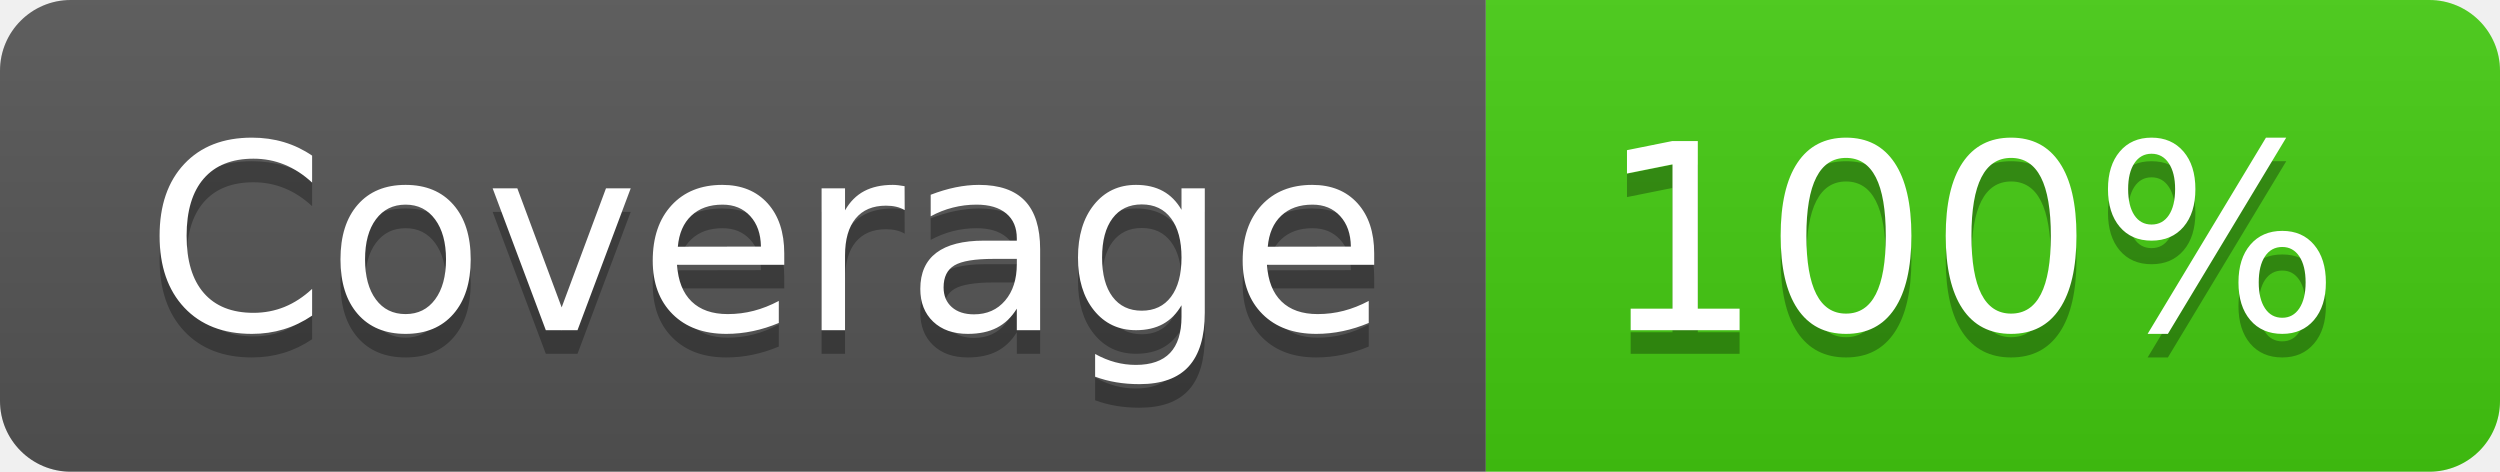
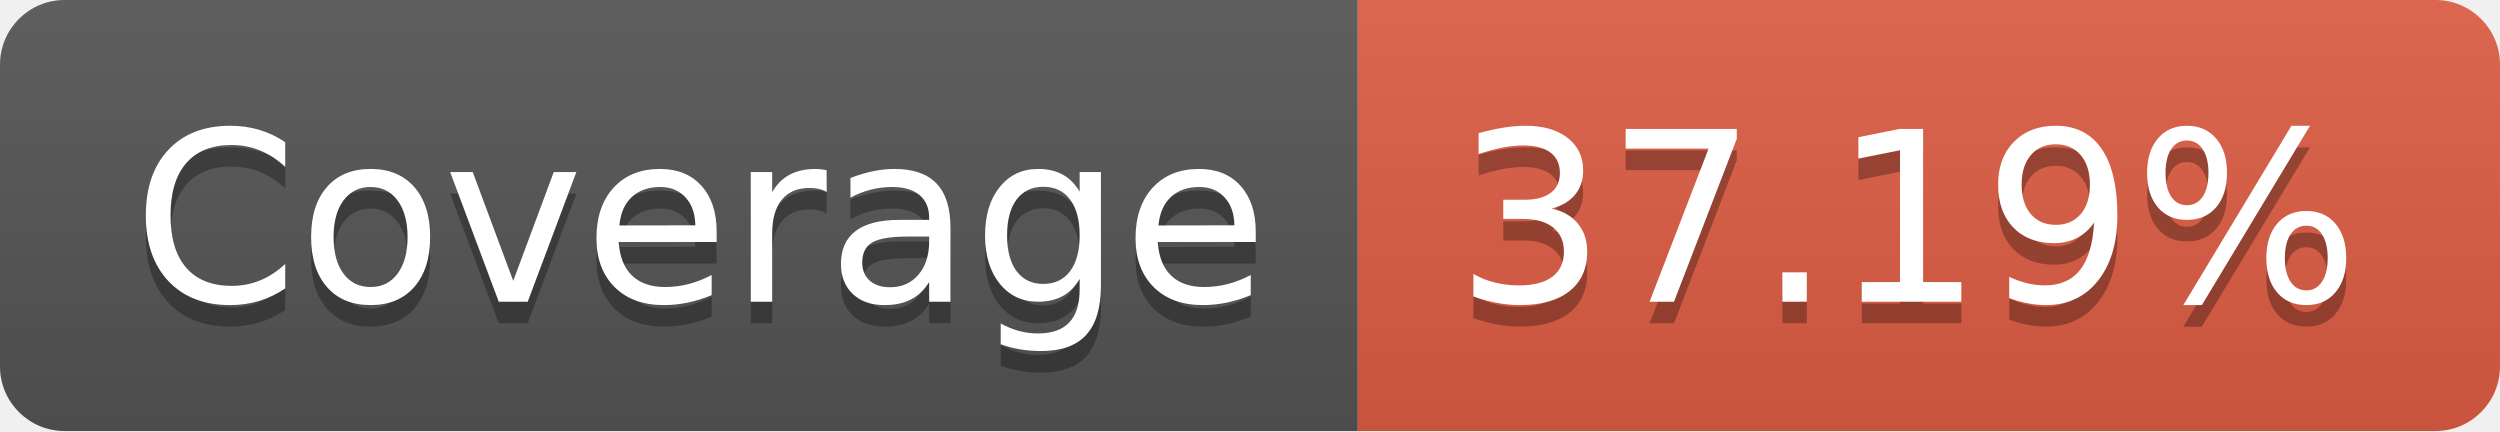
- <svg xmlns="http://www.w3.org/2000/svg" width="106" height="20" role="img" aria-label="Coverage: 100%">
+ <svg xmlns="http://www.w3.org/2000/svg" width="116" height="20" role="img" aria-label="Coverage: 37.19%">
  <linearGradient id="s" x2="0" y2="100%">
    <stop offset="0" stop-color="#bbb" stop-opacity=".1" />
    <stop offset="1" stop-opacity=".1" />
  </linearGradient>
  <clipPath id="r">
-     <rect width="106" height="20" rx="3" fill="#fff" />
+     <rect width="116" height="20" rx="3" fill="#fff" />
  </clipPath>
  <g clip-path="url(#r)">
    <rect width="63" height="20" fill="#555" />
-     <rect x="63" width="43" height="20" fill="#4c1" />
-     <rect width="106" height="20" fill="url(#s)" />
+     <rect x="63" width="53" height="20" fill="#e05d44" />
+     <rect width="116" height="20" fill="url(#s)" />
  </g>
  <g fill="#fff" text-anchor="middle" font-family="Verdana,Geneva,DejaVu Sans,sans-serif" text-rendering="geometricPrecision" font-size="110">
    <text aria-hidden="true" x="325" y="150" fill="#010101" fill-opacity=".3" transform="scale(.1)" textLength="530">Coverage</text>
    <text x="325" y="140" transform="scale(.1)" fill="#fff" textLength="530">Coverage</text>
-     <text aria-hidden="true" x="835" y="150" fill="#010101" fill-opacity=".3" transform="scale(.1)" textLength="330">100%</text>
-     <text x="835" y="140" transform="scale(.1)" fill="#fff" textLength="330">100%</text>
+     <text aria-hidden="true" x="885" y="150" fill="#010101" fill-opacity=".3" transform="scale(.1)" textLength="430">37.19%</text>
+     <text x="885" y="140" transform="scale(.1)" fill="#fff" textLength="430">37.19%</text>
  </g>
</svg>
